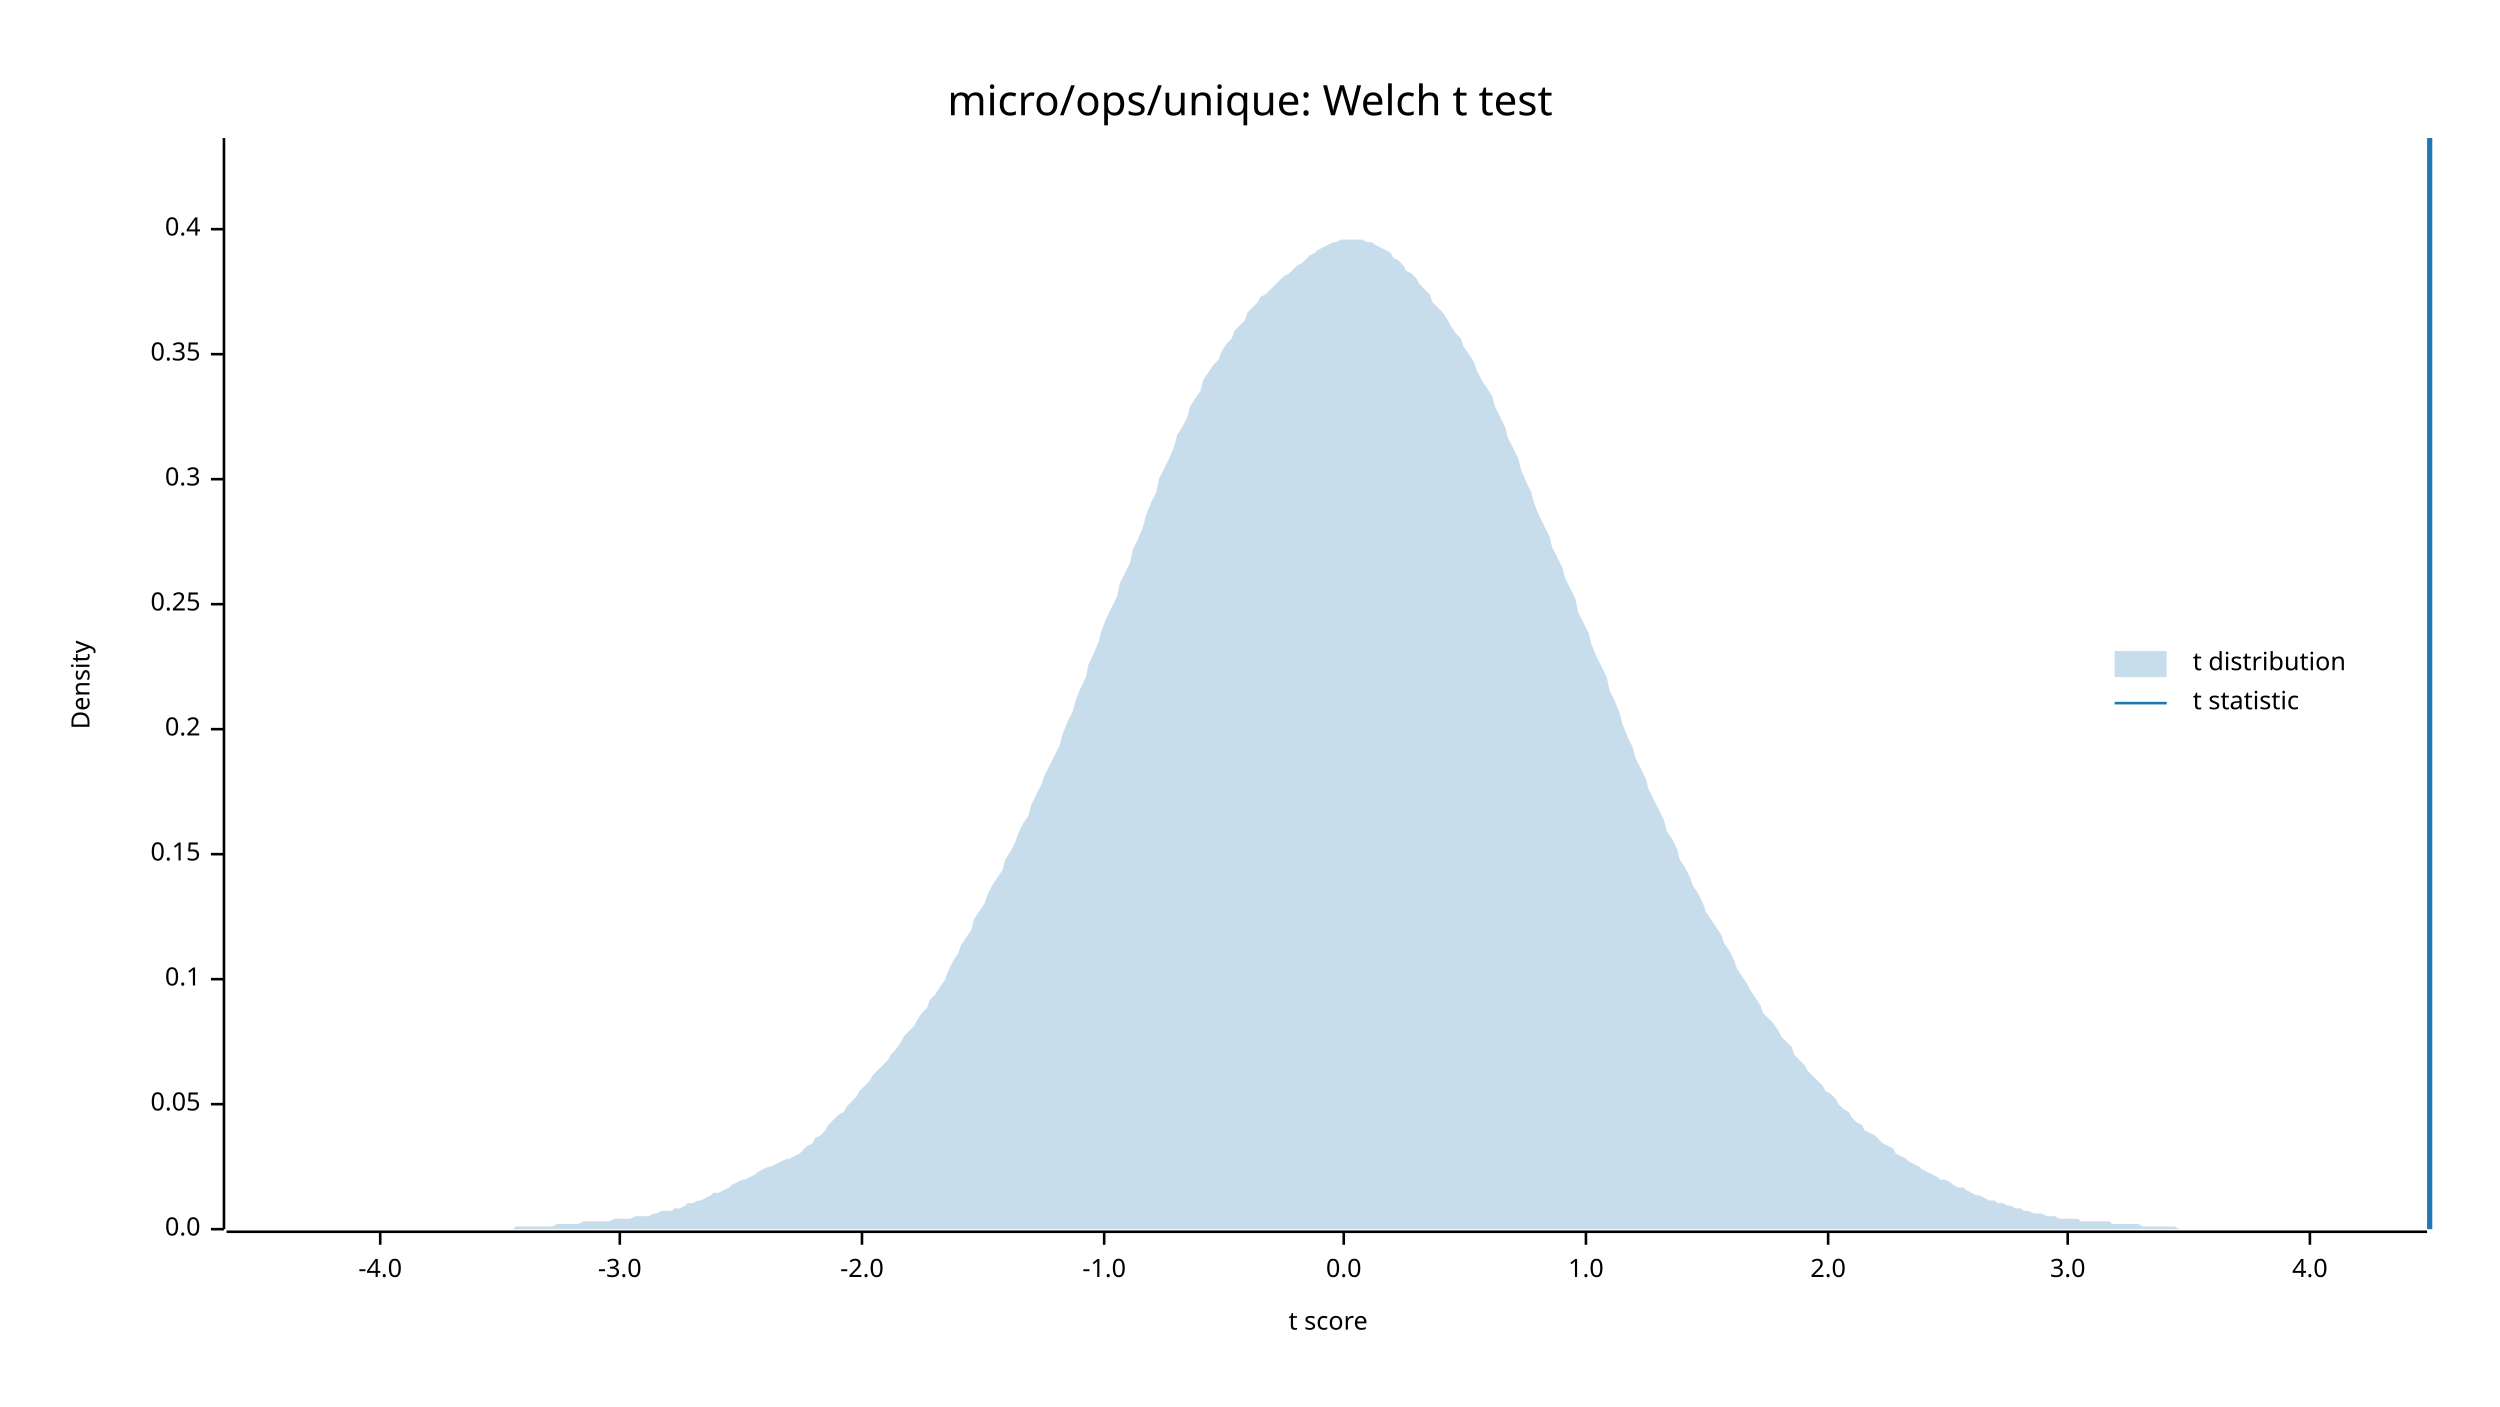
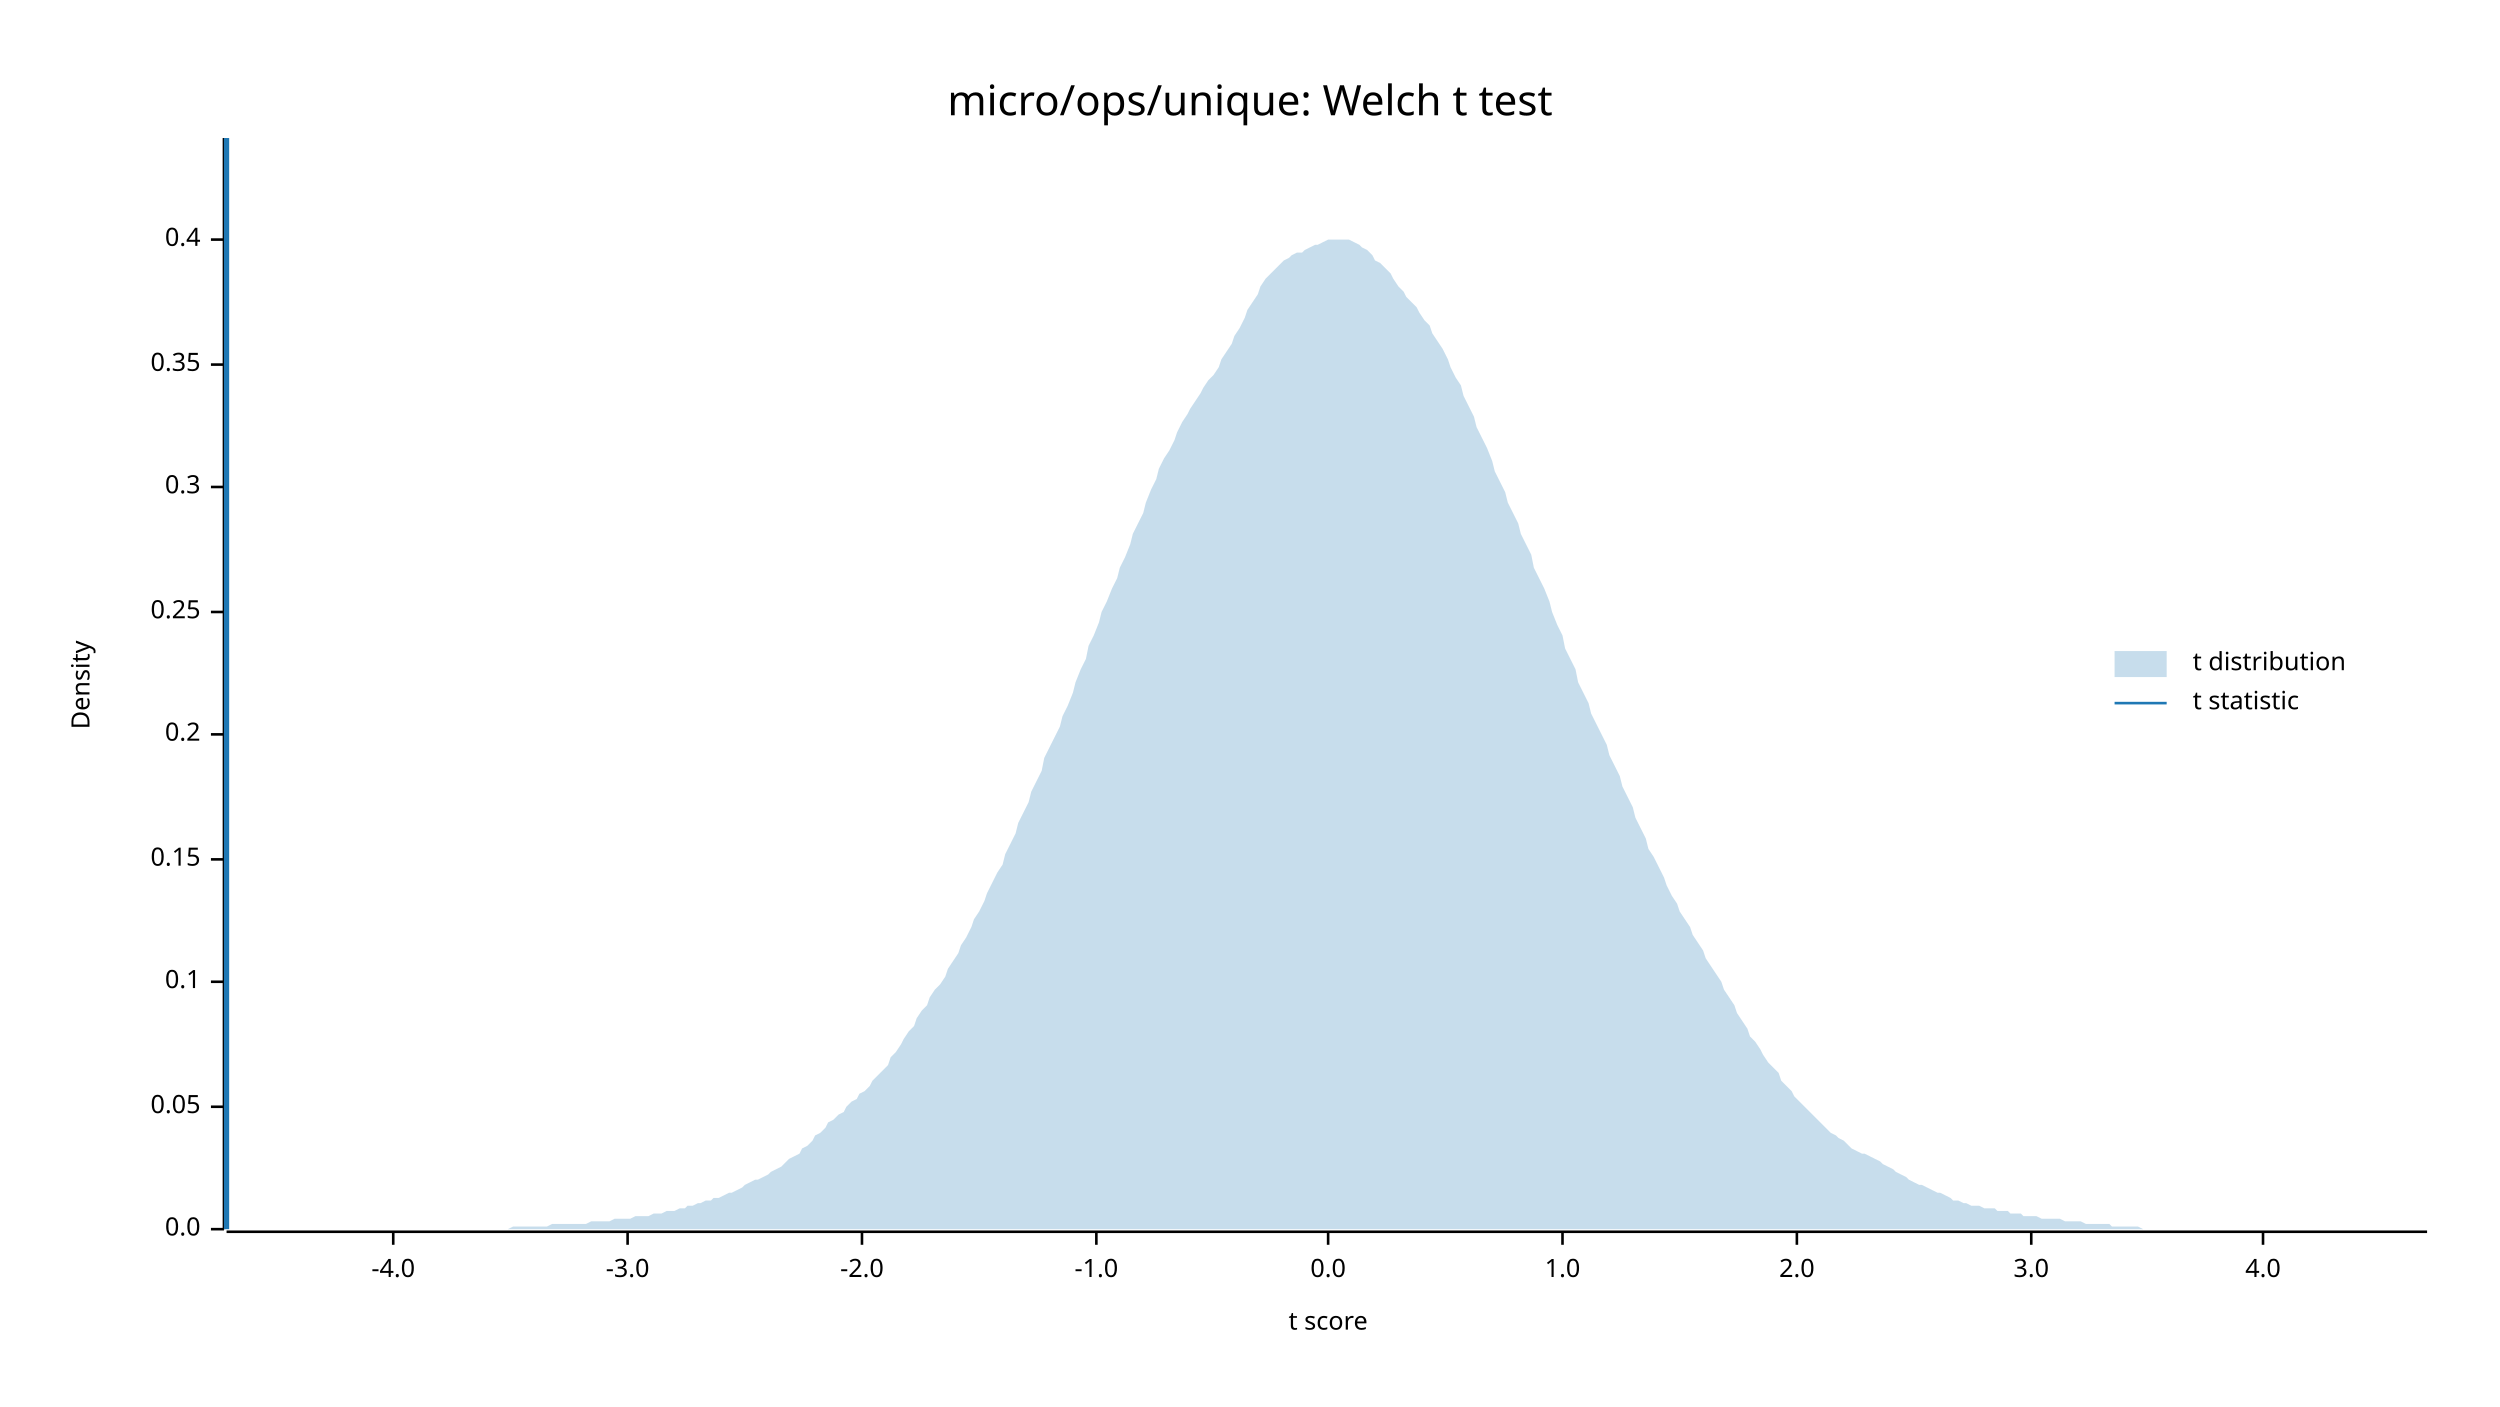
<svg xmlns="http://www.w3.org/2000/svg" width="960" height="540" viewBox="0 0 960 540">
  <text x="480" y="32" dy="0.76em" text-anchor="middle" font-family="sans-serif" font-size="16.129" opacity="1" fill="#000000">
micro/ops/unique: Welch t test
</text>
  <text x="27" y="263" dy="0.76em" text-anchor="middle" font-family="sans-serif" font-size="9.677" opacity="1" fill="#000000" transform="rotate(270, 27, 263)">
Density
</text>
  <text x="510" y="513" dy="-0.5ex" text-anchor="middle" font-family="sans-serif" font-size="9.677" opacity="1" fill="#000000">
t score
</text>
  <polyline fill="none" opacity="1" stroke="#000000" stroke-width="1" points="86,53 86,472 " />
  <text x="77" y="472" dy="0.5ex" text-anchor="end" font-family="sans-serif" font-size="9.677" opacity="1" fill="#000000">
0.0
</text>
  <polyline fill="none" opacity="1" stroke="#000000" stroke-width="1" points="81,472 86,472 " />
-   <text x="77" y="424" dy="0.5ex" text-anchor="end" font-family="sans-serif" font-size="9.677" opacity="1" fill="#000000">
+   <text x="77" y="425" dy="0.5ex" text-anchor="end" font-family="sans-serif" font-size="9.677" opacity="1" fill="#000000">
0.05
</text>
-   <polyline fill="none" opacity="1" stroke="#000000" stroke-width="1" points="81,424 86,424 " />
-   <text x="77" y="376" dy="0.5ex" text-anchor="end" font-family="sans-serif" font-size="9.677" opacity="1" fill="#000000">
+   <polyline fill="none" opacity="1" stroke="#000000" stroke-width="1" points="81,425 86,425 " />
+   <text x="77" y="377" dy="0.5ex" text-anchor="end" font-family="sans-serif" font-size="9.677" opacity="1" fill="#000000">
0.1
</text>
-   <polyline fill="none" opacity="1" stroke="#000000" stroke-width="1" points="81,376 86,376 " />
-   <text x="77" y="328" dy="0.5ex" text-anchor="end" font-family="sans-serif" font-size="9.677" opacity="1" fill="#000000">
+   <polyline fill="none" opacity="1" stroke="#000000" stroke-width="1" points="81,377 86,377 " />
+   <text x="77" y="330" dy="0.5ex" text-anchor="end" font-family="sans-serif" font-size="9.677" opacity="1" fill="#000000">
0.15
</text>
-   <polyline fill="none" opacity="1" stroke="#000000" stroke-width="1" points="81,328 86,328 " />
-   <text x="77" y="280" dy="0.5ex" text-anchor="end" font-family="sans-serif" font-size="9.677" opacity="1" fill="#000000">
+   <polyline fill="none" opacity="1" stroke="#000000" stroke-width="1" points="81,330 86,330 " />
+   <text x="77" y="282" dy="0.5ex" text-anchor="end" font-family="sans-serif" font-size="9.677" opacity="1" fill="#000000">
0.2
</text>
-   <polyline fill="none" opacity="1" stroke="#000000" stroke-width="1" points="81,280 86,280 " />
-   <text x="77" y="232" dy="0.5ex" text-anchor="end" font-family="sans-serif" font-size="9.677" opacity="1" fill="#000000">
+   <polyline fill="none" opacity="1" stroke="#000000" stroke-width="1" points="81,282 86,282 " />
+   <text x="77" y="235" dy="0.5ex" text-anchor="end" font-family="sans-serif" font-size="9.677" opacity="1" fill="#000000">
0.25
</text>
-   <polyline fill="none" opacity="1" stroke="#000000" stroke-width="1" points="81,232 86,232 " />
-   <text x="77" y="184" dy="0.5ex" text-anchor="end" font-family="sans-serif" font-size="9.677" opacity="1" fill="#000000">
+   <polyline fill="none" opacity="1" stroke="#000000" stroke-width="1" points="81,235 86,235 " />
+   <text x="77" y="187" dy="0.5ex" text-anchor="end" font-family="sans-serif" font-size="9.677" opacity="1" fill="#000000">
0.3
</text>
-   <polyline fill="none" opacity="1" stroke="#000000" stroke-width="1" points="81,184 86,184 " />
-   <text x="77" y="136" dy="0.5ex" text-anchor="end" font-family="sans-serif" font-size="9.677" opacity="1" fill="#000000">
+   <polyline fill="none" opacity="1" stroke="#000000" stroke-width="1" points="81,187 86,187 " />
+   <text x="77" y="140" dy="0.5ex" text-anchor="end" font-family="sans-serif" font-size="9.677" opacity="1" fill="#000000">
0.35
</text>
-   <polyline fill="none" opacity="1" stroke="#000000" stroke-width="1" points="81,136 86,136 " />
-   <text x="77" y="88" dy="0.5ex" text-anchor="end" font-family="sans-serif" font-size="9.677" opacity="1" fill="#000000">
+   <polyline fill="none" opacity="1" stroke="#000000" stroke-width="1" points="81,140 86,140 " />
+   <text x="77" y="92" dy="0.5ex" text-anchor="end" font-family="sans-serif" font-size="9.677" opacity="1" fill="#000000">
0.4
</text>
-   <polyline fill="none" opacity="1" stroke="#000000" stroke-width="1" points="81,88 86,88 " />
+   <polyline fill="none" opacity="1" stroke="#000000" stroke-width="1" points="81,92 86,92 " />
  <polyline fill="none" opacity="1" stroke="#000000" stroke-width="1" points="87,473 932,473 " />
-   <text x="146" y="483" dy="0.76em" text-anchor="middle" font-family="sans-serif" font-size="9.677" opacity="1" fill="#000000">
+   <text x="151" y="483" dy="0.76em" text-anchor="middle" font-family="sans-serif" font-size="9.677" opacity="1" fill="#000000">
-4.0
</text>
-   <polyline fill="none" opacity="1" stroke="#000000" stroke-width="1" points="146,473 146,478 " />
-   <text x="238" y="483" dy="0.76em" text-anchor="middle" font-family="sans-serif" font-size="9.677" opacity="1" fill="#000000">
+   <polyline fill="none" opacity="1" stroke="#000000" stroke-width="1" points="151,473 151,478 " />
+   <text x="241" y="483" dy="0.76em" text-anchor="middle" font-family="sans-serif" font-size="9.677" opacity="1" fill="#000000">
-3.0
</text>
-   <polyline fill="none" opacity="1" stroke="#000000" stroke-width="1" points="238,473 238,478 " />
+   <polyline fill="none" opacity="1" stroke="#000000" stroke-width="1" points="241,473 241,478 " />
  <text x="331" y="483" dy="0.76em" text-anchor="middle" font-family="sans-serif" font-size="9.677" opacity="1" fill="#000000">
-2.0
</text>
  <polyline fill="none" opacity="1" stroke="#000000" stroke-width="1" points="331,473 331,478 " />
-   <text x="424" y="483" dy="0.76em" text-anchor="middle" font-family="sans-serif" font-size="9.677" opacity="1" fill="#000000">
+   <text x="421" y="483" dy="0.76em" text-anchor="middle" font-family="sans-serif" font-size="9.677" opacity="1" fill="#000000">
-1.0
</text>
-   <polyline fill="none" opacity="1" stroke="#000000" stroke-width="1" points="424,473 424,478 " />
-   <text x="516" y="483" dy="0.76em" text-anchor="middle" font-family="sans-serif" font-size="9.677" opacity="1" fill="#000000">
+   <polyline fill="none" opacity="1" stroke="#000000" stroke-width="1" points="421,473 421,478 " />
+   <text x="510" y="483" dy="0.76em" text-anchor="middle" font-family="sans-serif" font-size="9.677" opacity="1" fill="#000000">
0.0
</text>
-   <polyline fill="none" opacity="1" stroke="#000000" stroke-width="1" points="516,473 516,478 " />
-   <text x="609" y="483" dy="0.76em" text-anchor="middle" font-family="sans-serif" font-size="9.677" opacity="1" fill="#000000">
+   <polyline fill="none" opacity="1" stroke="#000000" stroke-width="1" points="510,473 510,478 " />
+   <text x="600" y="483" dy="0.76em" text-anchor="middle" font-family="sans-serif" font-size="9.677" opacity="1" fill="#000000">
1.0
</text>
-   <polyline fill="none" opacity="1" stroke="#000000" stroke-width="1" points="609,473 609,478 " />
-   <text x="702" y="483" dy="0.76em" text-anchor="middle" font-family="sans-serif" font-size="9.677" opacity="1" fill="#000000">
+   <polyline fill="none" opacity="1" stroke="#000000" stroke-width="1" points="600,473 600,478 " />
+   <text x="690" y="483" dy="0.76em" text-anchor="middle" font-family="sans-serif" font-size="9.677" opacity="1" fill="#000000">
2.0
</text>
-   <polyline fill="none" opacity="1" stroke="#000000" stroke-width="1" points="702,473 702,478 " />
-   <text x="794" y="483" dy="0.76em" text-anchor="middle" font-family="sans-serif" font-size="9.677" opacity="1" fill="#000000">
+   <polyline fill="none" opacity="1" stroke="#000000" stroke-width="1" points="690,473 690,478 " />
+   <text x="780" y="483" dy="0.76em" text-anchor="middle" font-family="sans-serif" font-size="9.677" opacity="1" fill="#000000">
3.0
</text>
-   <polyline fill="none" opacity="1" stroke="#000000" stroke-width="1" points="794,473 794,478 " />
-   <text x="887" y="483" dy="0.76em" text-anchor="middle" font-family="sans-serif" font-size="9.677" opacity="1" fill="#000000">
+   <polyline fill="none" opacity="1" stroke="#000000" stroke-width="1" points="780,473 780,478 " />
+   <text x="869" y="483" dy="0.76em" text-anchor="middle" font-family="sans-serif" font-size="9.677" opacity="1" fill="#000000">
4.0
</text>
-   <polyline fill="none" opacity="1" stroke="#000000" stroke-width="1" points="887,473 887,478 " />
-   <polygon opacity="0.25" fill="#1F78B4" points="87,472 88,472 90,472 92,472 93,472 95,472 97,472 98,472 100,472 102,472 103,472 105,472 107,472 109,472 110,472 112,472 114,472 115,472 117,472 119,472 120,472 122,472 124,472 125,472 127,472 129,472 131,472 132,472 134,472 136,472 137,472 139,472 141,472 142,472 144,472 146,472 147,472 149,472 151,472 153,472 154,472 156,472 158,472 159,472 161,472 163,472 164,472 166,472 168,472 169,472 171,472 173,472 175,472 176,472 178,472 180,472 181,472 183,472 185,472 186,472 188,472 190,472 191,472 193,472 195,472 197,472 198,471 200,471 202,471 203,471 205,471 207,471 208,471 210,471 212,471 214,470 215,470 217,470 219,470 220,470 222,470 224,469 225,469 227,469 229,469 230,469 232,469 234,469 236,468 237,468 239,468 241,468 242,468 244,467 246,467 247,467 249,467 251,466 252,466 254,465 256,465 258,465 259,464 261,464 263,463 264,462 266,462 268,461 269,461 271,460 273,459 274,458 276,458 278,457 280,456 281,455 283,454 285,453 286,453 288,452 290,451 291,450 293,449 295,448 296,448 298,447 300,446 302,445 303,445 305,444 307,443 308,442 310,440 312,439 313,437 315,436 317,434 318,432 320,430 322,428 324,427 325,425 327,423 329,421 330,419 332,417 334,415 335,413 337,411 339,409 341,407 342,405 344,403 346,400 347,398 349,396 351,394 352,392 354,389 356,387 357,384 359,382 361,379 363,376 364,373 366,369 368,366 369,363 371,360 373,357 374,353 376,350 378,347 379,344 381,340 383,337 385,334 386,330 388,327 390,323 391,320 393,316 395,313 396,309 398,305 400,301 401,298 403,294 405,290 407,286 408,282 410,277 412,273 413,269 415,264 417,260 418,255 420,251 422,246 423,242 425,237 427,233 429,229 430,224 432,220 434,216 435,211 437,207 439,202 440,198 442,193 444,189 445,184 447,180 449,176 451,171 452,167 454,164 456,160 457,156 459,153 461,150 462,146 464,143 466,140 468,138 469,135 471,132 473,130 474,127 476,125 478,123 479,120 481,118 483,116 484,114 486,113 488,111 490,109 491,108 493,106 495,105 496,104 498,102 500,101 501,100 503,98 505,97 506,96 508,95 510,94 512,93 513,93 515,92 517,92 518,92 520,92 522,92 523,92 525,93 527,93 528,94 530,95 532,96 534,97 535,99 537,100 539,102 540,104 542,105 544,107 545,109 547,111 549,113 550,116 552,118 554,120 556,123 557,125 559,128 561,130 562,133 564,136 566,139 567,142 569,146 571,149 573,152 574,156 576,160 578,164 579,168 581,172 583,176 584,180 586,185 588,189 589,193 591,198 593,202 595,206 596,210 598,214 600,218 601,222 603,226 605,230 606,235 608,239 610,243 611,247 613,252 615,256 617,260 618,265 620,269 622,274 623,278 625,283 627,287 628,291 630,295 632,299 633,303 635,307 637,311 639,315 640,319 642,322 644,326 645,330 647,333 649,337 650,340 652,343 654,347 655,350 657,353 659,356 661,359 662,362 664,365 666,369 667,372 669,375 671,378 672,380 674,383 676,386 677,389 679,391 681,393 683,396 684,398 686,400 688,402 689,405 691,407 693,409 694,411 696,413 698,415 700,417 701,419 703,420 705,422 706,424 708,426 710,427 711,429 713,431 715,432 716,434 718,435 720,436 722,438 723,439 725,440 727,441 728,443 730,444 732,445 733,446 735,447 737,448 738,449 740,450 742,451 744,452 745,453 747,453 749,454 750,455 752,456 754,456 755,457 757,458 759,459 760,459 762,460 764,461 766,461 767,462 769,462 771,463 772,463 774,464 776,464 777,465 779,465 781,466 782,466 784,466 786,467 788,467 789,467 791,468 793,468 794,468 796,468 798,468 799,469 801,469 803,469 804,469 806,469 808,469 810,469 811,470 813,470 815,470 816,470 818,470 820,470 821,470 823,471 825,471 827,471 828,471 830,471 832,471 833,471 835,471 837,472 838,472 840,472 842,472 843,472 845,472 847,472 849,472 850,472 852,472 854,472 855,472 857,472 859,472 860,472 862,472 864,472 865,472 867,472 869,472 871,472 872,472 874,472 876,472 877,472 879,472 881,472 882,472 884,472 886,472 887,472 889,472 891,472 893,472 894,472 896,472 898,472 899,472 901,472 903,472 904,472 906,472 908,472 909,472 911,472 913,472 915,472 916,472 918,472 920,472 921,472 923,472 925,472 926,472 928,472 930,472 932,472 932,472 87,472 " />
-   <polyline fill="none" opacity="1" stroke="#1F78B4" stroke-width="2" points="933,472 933,53 " />
+   <polyline fill="none" opacity="1" stroke="#000000" stroke-width="1" points="869,473 869,478 " />
+   <polygon opacity="0.25" fill="#1F78B4" points="87,472 88,472 90,472 92,472 93,472 95,472 97,472 98,472 100,472 102,472 103,472 105,472 107,472 109,472 110,472 112,472 114,472 115,472 117,472 119,472 120,472 122,472 124,472 125,472 127,472 129,472 131,472 132,472 134,472 136,472 137,472 139,472 141,472 142,472 144,472 146,472 147,472 149,472 151,472 153,472 154,472 156,472 158,472 159,472 161,472 163,472 164,472 166,472 168,472 169,472 171,472 173,472 175,472 176,472 178,472 180,472 181,472 183,472 185,472 186,472 188,472 190,472 191,472 193,472 195,472 197,471 198,471 200,471 202,471 203,471 205,471 207,471 208,471 210,471 212,470 214,470 215,470 217,470 219,470 220,470 222,470 224,470 225,470 227,469 229,469 230,469 232,469 234,469 236,468 237,468 239,468 241,468 242,468 244,467 246,467 247,467 249,467 251,466 252,466 254,466 256,465 258,465 259,465 261,464 263,464 264,463 266,463 268,462 269,462 271,461 273,461 274,460 276,460 278,459 280,458 281,458 283,457 285,456 286,455 288,454 290,453 291,453 293,452 295,451 296,450 298,449 300,448 302,446 303,445 305,444 307,443 308,441 310,440 312,438 313,436 315,435 317,433 318,431 320,430 322,428 324,427 325,425 327,423 329,422 330,420 332,419 334,417 335,415 337,413 339,411 341,409 342,406 344,404 346,401 347,399 349,396 351,394 352,391 354,388 356,386 357,383 359,380 361,378 363,375 364,372 366,369 368,366 369,363 371,360 373,356 374,353 376,350 378,346 379,343 381,339 383,335 385,332 386,328 388,324 390,320 391,316 393,312 395,308 396,304 398,300 400,296 401,291 403,287 405,283 407,279 408,275 410,271 412,266 413,262 415,257 417,253 418,248 420,244 422,239 423,235 425,231 427,226 429,222 430,218 432,214 434,209 435,205 437,201 439,197 440,193 442,188 444,184 445,180 447,176 449,173 451,169 452,166 454,162 456,159 457,157 459,154 461,151 462,149 464,146 466,144 468,141 469,138 471,135 473,132 474,129 476,126 478,122 479,119 481,116 483,113 484,110 486,107 488,105 490,103 491,102 493,100 495,99 496,98 498,97 500,97 501,96 503,95 505,94 506,94 508,93 510,92 512,92 513,92 515,92 517,92 518,92 520,93 522,94 523,95 525,96 527,98 528,100 530,101 532,103 534,105 535,107 537,110 539,112 540,114 542,116 544,118 545,120 547,123 549,125 550,128 552,131 554,134 556,138 557,141 559,145 561,148 562,152 564,156 566,160 567,164 569,168 571,172 573,177 574,181 576,185 578,189 579,193 581,197 583,201 584,205 586,209 588,213 589,218 591,222 593,226 595,231 596,235 598,240 600,244 601,249 603,253 605,257 606,262 608,266 610,270 611,274 613,278 615,282 617,286 618,290 620,294 622,298 623,302 625,306 627,310 628,314 630,318 632,322 633,326 635,329 637,333 639,337 640,340 642,344 644,347 645,350 647,353 649,356 650,359 652,362 654,365 655,368 657,371 659,374 661,377 662,380 664,383 666,386 667,389 669,392 671,395 672,398 674,400 676,403 677,405 679,408 681,410 683,412 684,415 686,417 688,419 689,421 691,423 693,425 694,426 696,428 698,430 700,432 701,433 703,435 705,436 706,437 708,438 710,440 711,441 713,442 715,443 716,443 718,444 720,445 722,446 723,447 725,448 727,449 728,450 730,451 732,452 733,453 735,454 737,455 738,455 740,456 742,457 744,458 745,458 747,459 749,460 750,461 752,461 754,462 755,462 757,463 759,463 760,463 762,464 764,464 766,464 767,465 769,465 771,465 772,466 774,466 776,466 777,467 779,467 781,467 782,467 784,468 786,468 788,468 789,468 791,468 793,469 794,469 796,469 798,469 799,469 801,470 803,470 804,470 806,470 808,470 810,470 811,471 813,471 815,471 816,471 818,471 820,471 821,471 823,472 825,472 827,472 828,472 830,472 832,472 833,472 835,472 837,472 838,472 840,472 842,472 843,472 845,472 847,472 849,472 850,472 852,472 854,472 855,472 857,472 859,472 860,472 862,472 864,472 865,472 867,472 869,472 871,472 872,472 874,472 876,472 877,472 879,472 881,472 882,472 884,472 886,472 887,472 889,472 891,472 893,472 894,472 896,472 898,472 899,472 901,472 903,472 904,472 906,472 908,472 909,472 911,472 913,472 915,472 916,472 918,472 920,472 921,472 923,472 925,472 926,472 928,472 930,472 932,472 932,472 87,472 " />
+   <polyline fill="none" opacity="1" stroke="#1F78B4" stroke-width="2" points="87,472 87,53 " />
  <text x="842" y="250" dy="0.76em" text-anchor="start" font-family="sans-serif" font-size="9.677" opacity="1" fill="#000000">
t distribution
</text>
  <text x="842" y="265" dy="0.76em" text-anchor="start" font-family="sans-serif" font-size="9.677" opacity="1" fill="#000000">
t statistic
</text>
  <rect x="812" y="250" width="20" height="10" opacity="0.25" fill="#1F78B4" stroke="none" />
  <polyline fill="none" opacity="1" stroke="#1F78B4" stroke-width="1" points="812,270 832,270 " />
</svg>
